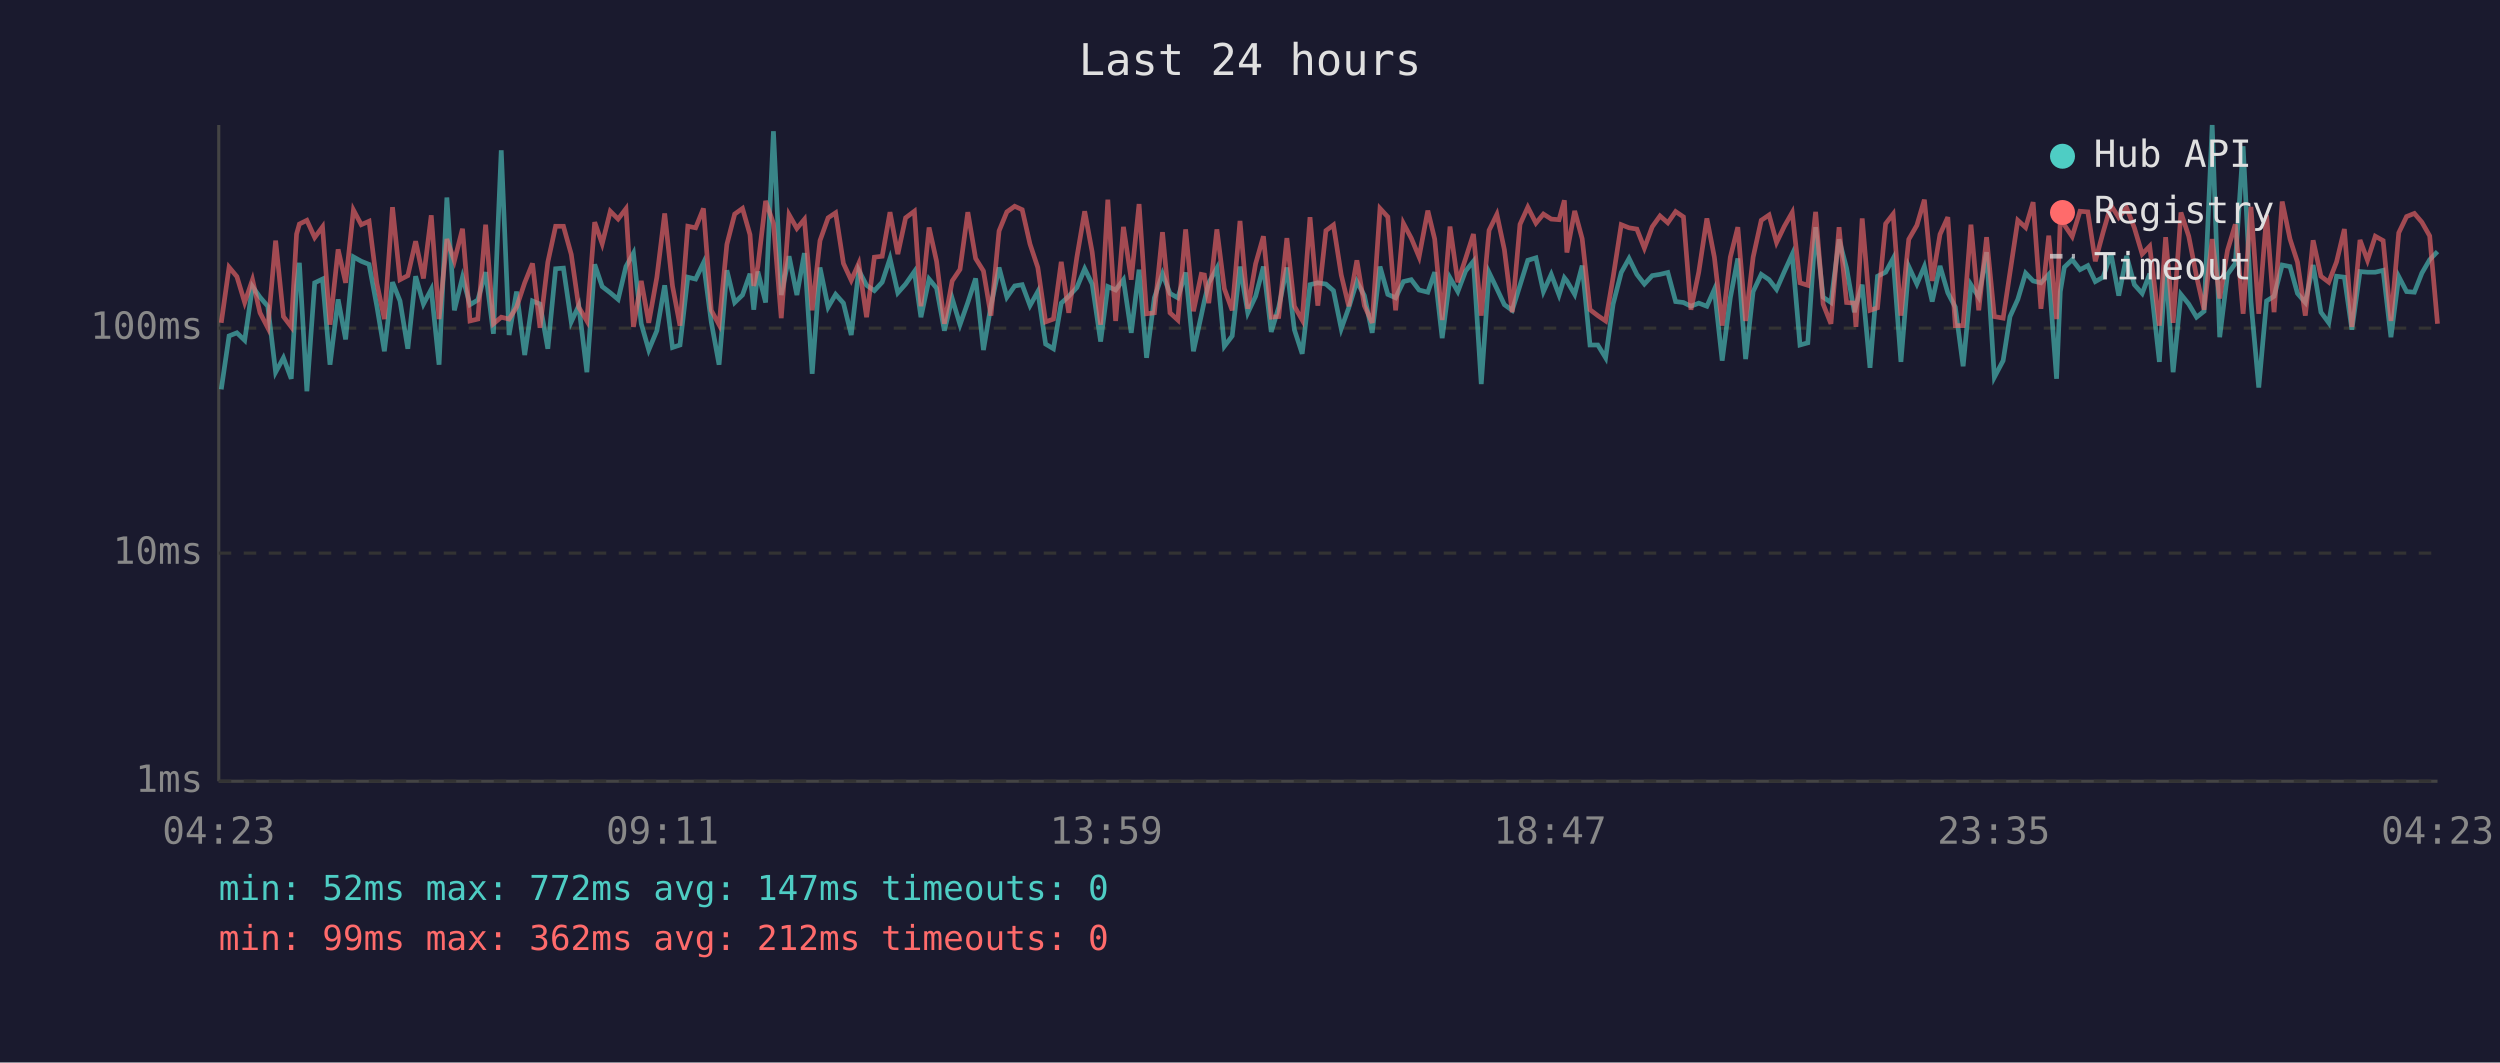
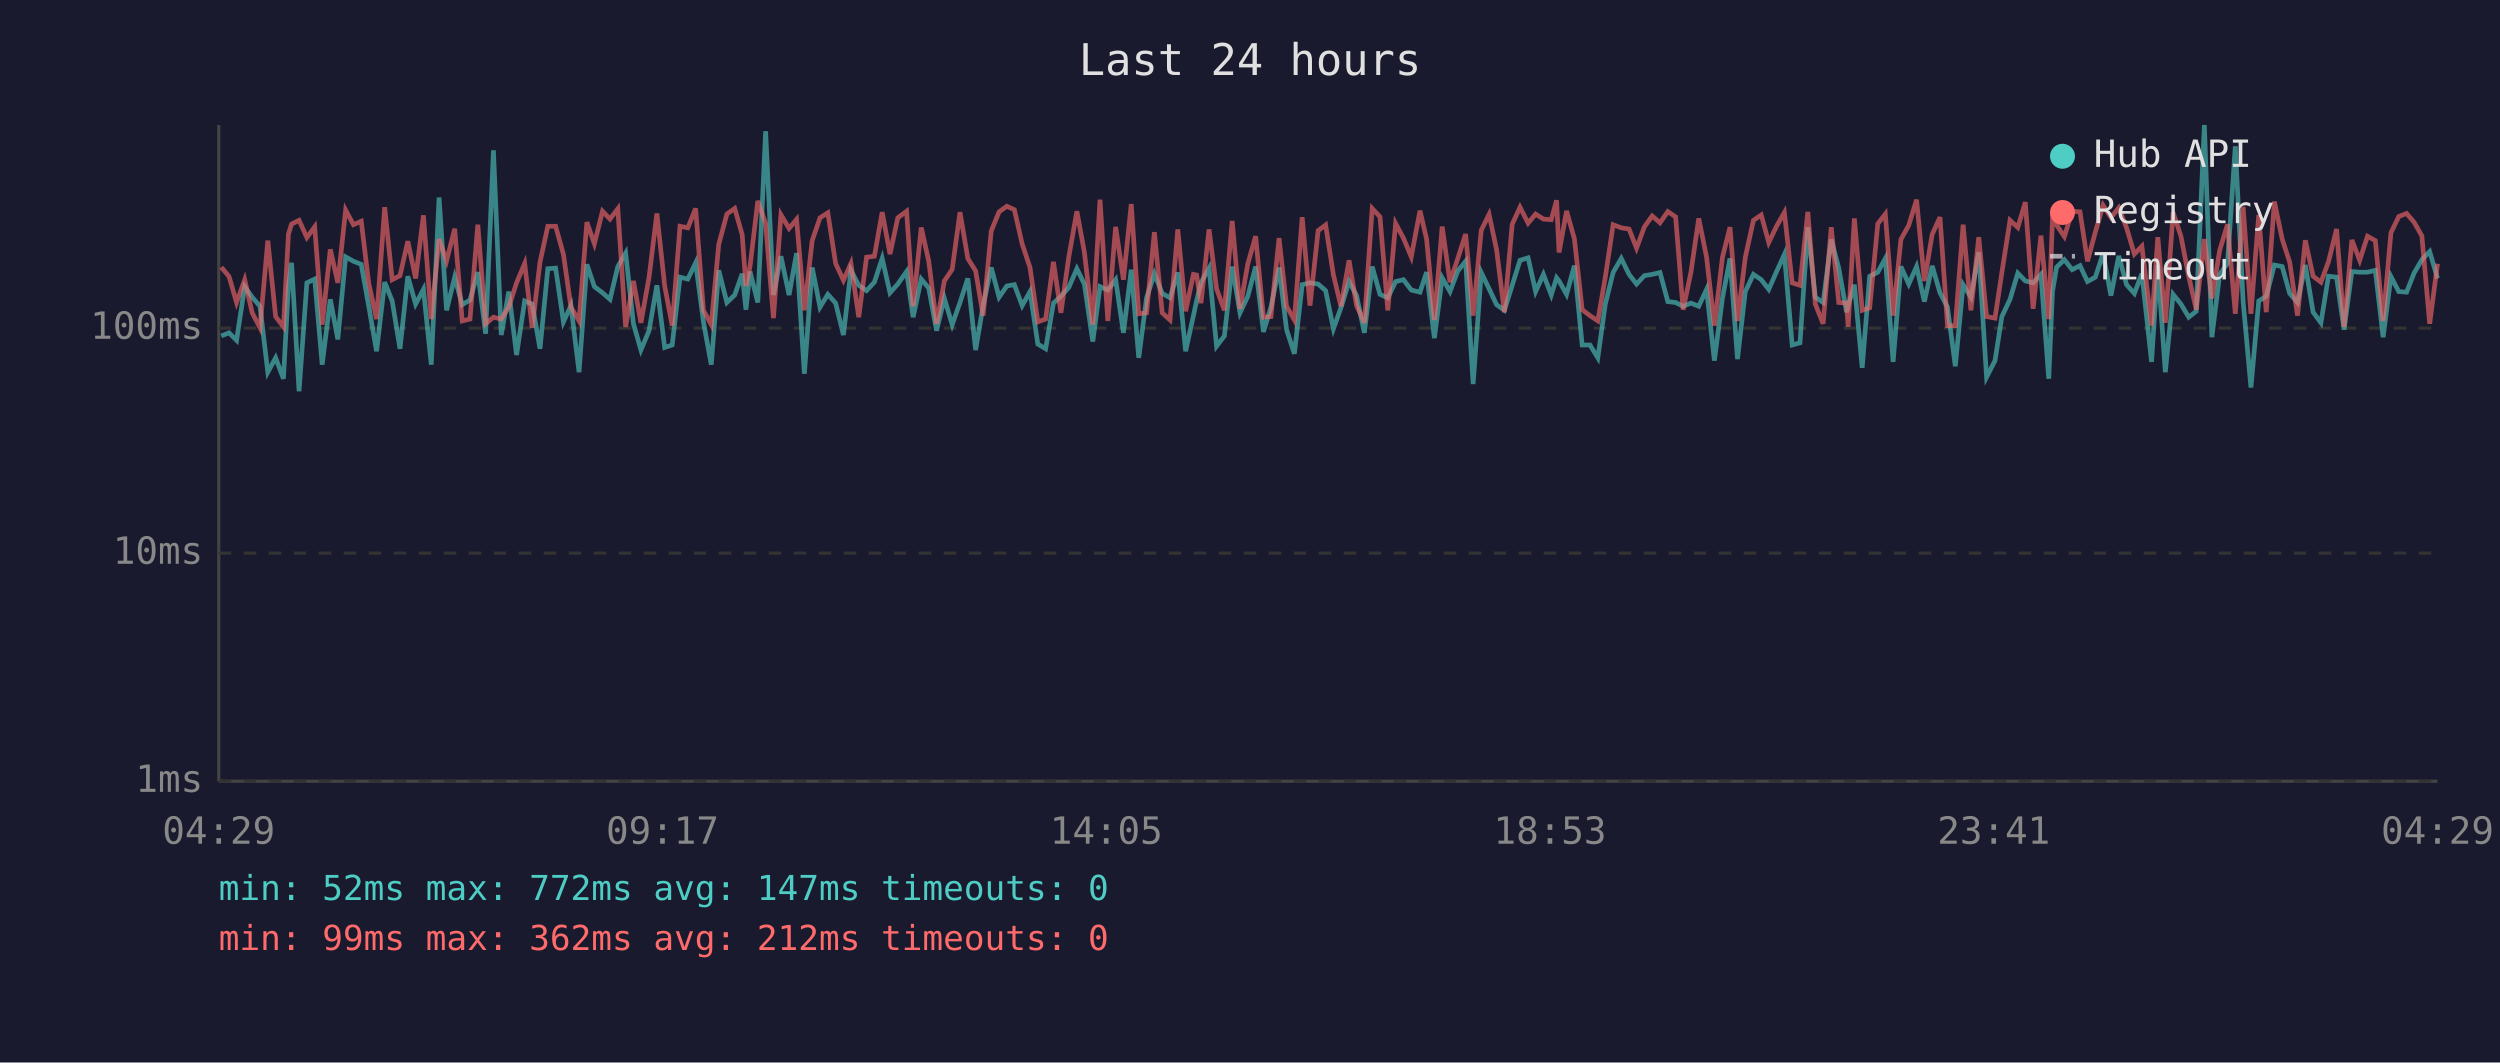
<svg xmlns="http://www.w3.org/2000/svg" viewBox="0 0 800 340" font-family="monospace" font-size="12">
  <rect width="800" height="340" fill="#1a1a2e" />
  <text x="400" y="24" fill="#e0e0e0" font-size="14" text-anchor="middle">Last 24 hours</text>
  <line x1="70" y1="40" x2="70" y2="250" stroke="#444" stroke-width="1" />
  <line x1="70" y1="250" x2="780" y2="250" stroke="#444" stroke-width="1" />
  <line x1="70" y1="250" x2="780" y2="250" stroke="#333" stroke-width="1" stroke-dasharray="4" />
  <text x="65" y="250" fill="#888" text-anchor="end" dominant-baseline="middle">1ms</text>
  <line x1="70" y1="177" x2="780" y2="177" stroke="#333" stroke-width="1" stroke-dasharray="4" />
  <text x="65" y="177" fill="#888" text-anchor="end" dominant-baseline="middle">10ms</text>
  <line x1="70" y1="105" x2="780" y2="105" stroke="#333" stroke-width="1" stroke-dasharray="4" />
  <text x="65" y="105" fill="#888" text-anchor="end" dominant-baseline="middle">100ms</text>
-   <text x="70" y="270" fill="#888" text-anchor="middle">04:23</text>
-   <text x="212" y="270" fill="#888" text-anchor="middle">09:11</text>
-   <text x="354" y="270" fill="#888" text-anchor="middle">13:59</text>
-   <text x="496" y="270" fill="#888" text-anchor="middle">18:47</text>
-   <text x="638" y="270" fill="#888" text-anchor="middle">23:35</text>
-   <text x="780" y="270" fill="#888" text-anchor="middle">04:23</text>
-   <polyline points="70.8,124.6 73.3,107.5 75.8,106.5 78.3,108.9 80.8,91.7 83.2,95.1 85.7,98.0 88.2,119.1 90.7,114.5 93.2,121.2 94.9,91.5 95.8,84.1 98.2,125.2 100.7,90.5 103.2,89.3 105.6,116.7 108.2,95.8 110.6,108.6 113.1,82.2 115.6,83.6 118.1,84.6 120.6,98.0 123.0,112.4 125.6,90.3 128.0,96.3 130.5,111.6 133.0,88.4 135.5,97.3 138.0,92.6 140.5,116.7 143.0,63.2 145.4,99.3 148.0,88.7 150.4,97.5 152.9,96.0 155.4,87.1 157.9,106.8 160.4,48.1 162.9,107.2 165.3,93.3 167.9,113.6 170.4,96.3 172.8,97.3 175.3,111.6 177.8,86.0 180.3,85.8 182.8,103.0 185.2,97.8 187.8,119.1 190.3,84.6 192.7,91.7 195.3,93.7 197.8,95.8 200.3,85.3 202.7,81.0 205.2,103.6 207.6,112.0 210.2,105.8 212.7,91.3 215.2,111.2 217.6,110.4 220.1,88.7 222.6,89.3 225.1,84.1 227.6,103.0 230.1,116.7 232.6,86.5 235.1,96.8 237.6,94.4 240.0,87.6 241.2,99.1 242.5,86.9 245.0,96.8 247.5,42.0 250.0,94.4 252.5,82.0 255.0,94.4 257.4,81.0 259.9,119.6 262.4,85.6 265.0,98.3 267.4,94.2 269.9,97.0 272.4,107.2 274.8,86.5 277.3,91.3 279.8,93.0 282.3,90.3 284.8,82.7 287.3,93.7 289.8,90.9 292.6,86.9 294.7,101.5 297.3,89.3 299.7,92.2 302.2,105.8 304.7,95.5 307.2,103.9 309.7,96.8 312.2,89.1 314.7,112.0 317.1,97.8 319.7,85.6 322.2,95.1 324.7,91.5 327.1,91.1 329.6,97.8 332.1,93.3 334.6,110.1 337.1,111.6 339.6,97.0 342.0,94.8 344.6,92.0 347.1,86.0 349.5,90.9 352.2,109.3 354.5,91.7 357.0,92.8 359.5,89.5 362.0,106.5 364.5,86.3 366.9,114.5 369.4,95.3 372.0,87.6 374.4,93.9 376.9,95.3 379.4,87.2 381.9,112.4 384.4,101.0 385.4,96.3 386.8,90.5 389.4,85.8 391.8,110.8 394.3,107.5 396.8,85.3 399.3,100.1 401.8,94.8 404.3,85.3 406.8,106.2 409.2,98.3 411.8,85.6 414.2,105.5 416.7,113.2 419.2,91.1 421.7,90.5 424.3,90.9 426.7,93.0 429.2,105.2 431.6,98.5 434.2,90.1 436.6,94.6 439.1,106.5 441.6,85.3 444.1,94.2 446.6,95.3 449.1,90.1 451.6,89.5 454.1,92.8 456.9,93.5 459.1,87.1 461.5,108.2 464.0,88.9 466.5,93.3 469.0,86.7 471.5,83.6 474.0,122.9 476.5,87.2 479.0,92.4 481.4,97.5 483.9,99.3 486.4,91.3 488.9,83.3 491.5,82.5 493.9,93.3 496.4,87.8 498.9,94.4 500.6,88.9 501.4,89.9 503.9,94.2 506.3,85.0 508.8,110.4 511.3,110.4 513.8,114.5 516.2,97.3 518.8,87.2 521.3,82.7 523.8,87.8 526.2,90.9 528.7,88.2 531.2,87.8 533.7,87.2 536.2,96.5 538.7,96.8 541.1,98.0 543.6,97.0 546.2,98.0 548.6,92.6 551.1,115.4 553.7,95.3 556.1,82.7 558.6,114.9 561.0,93.3 563.6,87.8 566.1,89.5 568.5,92.6 571.0,86.9 573.5,81.4 576.0,110.4 578.5,109.7 581.0,72.7 583.4,95.1 585.9,96.8 588.5,76.6 590.9,85.8 593.4,99.9 593.9,97.8 595.9,91.1 598.4,117.7 600.8,88.4 603.4,87.1 605.8,82.7 608.3,115.8 610.8,85.3 613.4,90.9 615.8,85.3 618.3,96.5 620.8,85.1 623.3,93.7 625.7,98.3 628.2,117.2 630.7,91.1 633.2,95.1 635.7,80.7 638.2,120.7 641.0,115.4 643.2,101.3 645.7,95.8 648.2,87.4 650.6,89.9 653.1,90.5 655.6,87.8 658.1,121.2 659.3,93.3 660.6,85.5 663.1,83.1 665.6,86.3 668.1,85.0 670.5,90.1 673.0,88.7 675.5,81.1 678.0,94.6 680.5,81.9 683.0,91.1 685.5,93.9 687.9,87.6 691.0,115.8 693.0,84.8 695.4,119.1 697.9,94.2 700.4,97.3 702.9,101.5 705.3,99.6 707.9,40.0 710.3,107.9 712.8,87.8 715.3,84.3 717.8,46.8 720.3,96.5 722.8,124.0 725.3,96.3 727.7,94.8 730.3,84.8 732.8,85.3 735.2,93.9 737.7,96.8 740.2,84.8 742.7,99.9 745.2,103.3 747.7,88.4 750.2,88.7 752.6,105.5 755.2,86.9 757.6,87.1 760.1,87.1 762.6,86.5 765.1,107.9 767.6,88.5 770.1,93.3 772.6,93.5 775.0,87.4 777.5,83.1 780.0,80.5" fill="none" stroke="#4ecdc4" stroke-width="1.5" opacity="0.6" />
-   <polyline points="70.8,103.3 73.3,85.5 75.8,88.5 78.3,96.8 80.8,89.5 83.2,100.1 85.7,104.9 88.2,77.0 90.7,101.3 93.2,104.6 94.9,74.9 95.8,71.7 98.2,70.5 100.7,76.0 103.2,72.6 105.6,103.9 108.2,79.8 110.6,90.5 113.1,67.2 115.6,71.9 118.1,70.8 120.6,90.7 123.0,102.1 125.6,66.3 128.0,89.5 130.5,88.2 133.0,77.2 135.5,89.1 138.0,68.9 140.5,102.1 143.0,76.5 145.4,83.5 148.0,73.2 150.4,102.7 152.9,102.1 155.4,71.9 157.9,103.6 160.4,101.5 162.9,102.1 165.3,98.3 167.9,90.5 170.4,84.3 172.8,104.9 175.3,83.9 177.8,72.4 180.3,72.4 182.8,81.4 185.2,98.3 187.8,102.7 190.3,71.1 192.7,78.0 195.3,67.6 197.8,70.1 200.3,66.8 202.7,104.6 205.2,89.9 207.6,103.3 210.2,88.7 212.7,68.3 215.2,91.5 217.6,104.2 220.1,72.4 222.6,72.9 225.1,66.7 227.6,99.3 230.1,103.9 232.6,78.2 235.1,68.5 237.6,66.7 240.0,75.1 241.2,91.5 242.5,85.3 245.0,64.3 247.5,71.5 250.0,101.8 252.5,68.7 255.0,73.1 257.4,70.2 259.9,99.3 262.4,77.0 265.0,69.7 267.4,68.1 269.9,84.3 272.4,89.7 274.8,84.3 277.3,101.5 279.8,82.3 282.3,82.0 284.8,67.9 287.3,81.3 289.8,69.7 292.6,67.6 294.7,98.0 297.3,72.8 299.7,83.6 302.2,103.6 304.7,89.9 307.2,86.2 309.7,67.9 312.2,82.7 314.7,86.7 317.1,101.0 319.7,73.9 322.2,67.8 324.7,66.0 327.1,67.1 329.6,78.1 332.1,85.6 334.6,103.0 337.1,102.1 339.6,83.8 342.0,100.1 344.6,82.3 347.1,67.6 349.5,80.7 352.2,103.9 354.5,63.9 357.0,102.7 359.5,72.6 362.0,89.5 364.5,65.3 366.9,100.4 369.4,100.1 372.0,74.3 374.4,100.1 376.9,102.4 379.4,73.4 381.9,99.6 384.4,87.8 385.4,88.0 386.8,97.0 389.4,73.4 391.8,92.4 394.3,99.3 396.8,70.7 399.3,98.8 401.8,84.4 404.3,75.6 406.8,101.5 409.2,101.3 411.8,76.2 414.2,98.0 416.7,102.4 419.2,69.5 421.7,97.8 424.3,73.8 426.7,72.0 429.2,88.0 431.6,98.0 434.2,83.3 436.6,97.8 439.1,103.3 441.6,66.7 444.1,69.4 446.6,99.3 449.1,71.5 451.6,76.2 454.1,82.2 456.9,67.4 459.1,76.5 461.5,102.4 464.0,72.5 466.5,90.3 469.0,82.7 471.5,74.9 474.0,101.0 476.5,73.7 479.0,68.6 481.4,79.9 483.9,99.9 486.4,71.8 488.9,66.3 491.5,71.4 493.9,68.5 496.4,70.1 498.9,70.3 500.6,64.1 501.4,80.8 503.9,67.5 506.3,76.4 508.8,99.1 511.3,101.0 513.8,102.7 516.2,88.7 518.8,71.9 521.3,72.9 523.8,73.3 526.2,79.4 528.7,72.6 531.2,69.1 533.7,71.3 536.2,67.7 538.7,69.4 541.1,99.1 543.6,87.1 546.2,69.9 548.6,82.3 551.1,104.2 553.7,82.3 556.1,72.7 558.6,102.7 561.0,82.3 563.6,70.5 566.1,68.8 568.5,77.6 571.0,72.4 573.5,68.0 576.0,90.5 578.5,91.3 581.0,67.8 583.4,97.3 585.9,103.6 588.5,72.7 590.9,96.8 593.4,97.0 593.9,104.6 595.9,69.9 598.4,99.3 600.8,98.5 603.4,71.6 605.8,68.5 608.3,101.0 610.8,76.6 613.4,72.1 615.8,63.9 618.3,89.9 620.8,75.0 623.3,69.5 625.7,104.2 628.2,104.2 630.7,71.9 633.2,99.3 635.7,75.9 638.2,101.3 641.0,101.8 643.2,87.2 645.7,70.5 648.2,72.8 650.6,64.7 653.1,98.8 655.6,75.4 658.1,102.1 659.3,70.1 660.6,72.0 663.1,75.7 665.6,67.6 668.1,67.8 670.5,83.6 673.0,74.3 675.5,65.7 678.0,69.6 680.5,66.5 683.0,72.9 685.5,81.3 687.9,78.8 691.0,104.2 693.0,75.9 695.4,103.3 697.9,68.0 700.4,75.6 702.9,88.5 705.3,99.1 707.9,76.5 710.3,95.5 712.8,80.1 715.3,71.8 717.8,100.4 720.3,66.2 722.8,100.4 725.3,68.8 727.7,99.9 730.3,64.5 732.8,76.5 735.2,83.9 737.7,101.0 740.2,76.9 742.7,88.4 745.2,90.3 747.7,83.8 750.2,73.3 752.6,104.6 755.2,76.8 757.6,83.3 760.1,75.6 762.6,77.0 765.1,102.7 767.6,74.5 770.1,69.3 772.6,68.3 775.0,71.1 777.5,75.5 780.0,103.6" fill="none" stroke="#ff6b6b" stroke-width="1.5" opacity="0.6" />
+   <text x="70" y="270" fill="#888" text-anchor="middle">04:29</text>
+   <text x="212" y="270" fill="#888" text-anchor="middle">09:17</text>
+   <text x="354" y="270" fill="#888" text-anchor="middle">14:05</text>
+   <text x="496" y="270" fill="#888" text-anchor="middle">18:53</text>
+   <text x="638" y="270" fill="#888" text-anchor="middle">23:41</text>
+   <text x="780" y="270" fill="#888" text-anchor="middle">04:29</text>
+   <polyline points="70.8,107.5 73.3,106.5 75.7,108.9 78.3,91.7 80.7,95.1 83.2,98.0 85.7,119.1 88.2,114.5 90.7,121.2 92.3,91.5 93.3,84.1 95.7,125.2 98.2,90.5 100.7,89.3 103.1,116.7 105.7,95.8 108.1,108.6 110.6,82.2 113.1,83.6 115.6,84.6 118.0,98.0 120.5,112.4 123.1,90.3 125.5,96.3 128.0,111.6 130.5,88.4 133.0,97.3 135.5,92.6 138.0,116.7 140.5,63.2 142.9,99.3 145.5,88.7 147.9,97.5 150.4,96.0 152.9,87.1 155.4,106.8 157.9,48.1 160.4,107.2 162.8,93.3 165.3,113.6 167.9,96.3 170.3,97.3 172.8,111.6 175.3,86.0 177.8,85.8 180.3,103.0 182.7,97.8 185.3,119.1 187.8,84.6 190.2,91.7 192.8,93.7 195.2,95.8 197.7,85.3 200.2,81.0 202.7,103.6 205.1,112.0 207.7,105.8 210.2,91.3 212.7,111.2 215.1,110.4 217.6,88.7 220.1,89.3 222.6,84.1 225.1,103.0 227.6,116.7 230.0,86.5 232.6,96.8 235.1,94.4 237.5,87.6 238.7,99.1 240.0,86.9 242.5,96.8 245.0,42.0 247.5,94.4 249.9,82.0 252.5,94.4 254.9,81.0 257.4,119.6 259.9,85.6 262.4,98.3 264.9,94.2 267.4,97.0 269.9,107.2 272.3,86.5 274.8,91.3 277.3,93.0 279.8,90.3 282.3,82.7 284.8,93.7 287.3,90.9 290.1,86.9 292.2,101.5 294.8,89.3 297.2,92.2 299.7,105.8 302.2,95.5 304.7,103.9 307.2,96.8 309.7,89.1 312.2,112.0 314.6,97.8 317.2,85.6 319.7,95.1 322.2,91.5 324.6,91.1 327.1,97.8 329.6,93.3 332.1,110.1 334.6,111.6 337.1,97.0 339.5,94.8 342.0,92.0 344.6,86.0 347.0,90.9 349.7,109.3 352.0,91.7 354.5,92.8 357.0,89.5 359.5,106.5 362.0,86.3 364.4,114.5 366.9,95.3 369.4,87.6 371.9,93.9 374.4,95.3 376.9,87.2 379.4,112.4 381.9,101.0 382.9,96.3 384.3,90.5 386.9,85.8 389.3,110.8 391.8,107.5 394.3,85.3 396.8,100.1 399.3,94.8 401.8,85.3 404.3,106.2 406.7,98.3 409.3,85.6 411.7,105.5 414.2,113.2 416.7,91.1 419.2,90.5 421.8,90.9 424.2,93.0 426.7,105.2 429.1,98.5 431.7,90.1 434.1,94.6 436.6,106.5 439.1,85.3 441.6,94.2 444.1,95.3 446.6,90.1 449.1,89.5 451.6,92.8 454.4,93.5 456.5,87.1 459.0,108.2 461.5,88.9 464.0,93.3 466.5,86.7 469.0,83.6 471.4,122.9 474.0,87.2 476.5,92.4 478.9,97.5 481.4,99.3 483.9,91.3 486.4,83.3 489.0,82.5 491.4,93.3 493.9,87.8 496.4,94.4 498.1,88.9 498.9,89.9 501.3,94.2 503.8,85.0 506.3,110.4 508.8,110.4 511.3,114.5 513.7,97.3 516.2,87.2 518.8,82.7 521.3,87.8 523.7,90.9 526.2,88.2 528.7,87.8 531.2,87.2 533.7,96.5 536.2,96.8 538.6,98.0 541.1,97.0 543.6,98.0 546.1,92.6 548.6,115.4 551.2,95.3 553.6,82.7 556.0,114.9 558.5,93.3 561.1,87.8 563.6,89.5 566.0,92.6 568.5,86.9 571.0,81.4 573.5,110.4 576.0,109.7 578.5,72.7 580.9,95.1 583.4,96.8 586.0,76.6 588.4,85.8 590.9,99.9 591.4,97.8 593.4,91.1 595.9,117.7 598.3,88.4 600.9,87.1 603.3,82.7 605.8,115.8 608.3,85.3 610.8,90.9 613.3,85.3 615.8,96.5 618.3,85.1 620.8,93.7 623.2,98.3 625.7,117.2 628.2,91.1 630.7,95.1 633.2,80.7 635.7,120.7 638.4,115.4 640.6,101.3 643.2,95.8 645.7,87.4 648.1,89.9 650.6,90.5 653.1,87.8 655.6,121.2 656.8,93.3 658.1,85.5 660.6,83.1 663.1,86.3 665.6,85.0 668.0,90.1 670.5,88.7 673.0,81.1 675.5,94.6 678.0,81.9 680.5,91.1 683.0,93.9 685.4,87.6 688.5,115.8 690.5,84.8 692.9,119.1 695.4,94.2 697.9,97.3 700.4,101.5 702.8,99.6 705.4,40.0 707.8,107.9 710.3,87.8 712.8,84.3 715.3,46.8 717.8,96.5 720.3,124.0 722.8,96.3 725.2,94.8 727.8,84.8 730.3,85.3 732.7,93.9 735.2,96.8 737.7,84.8 740.2,99.9 742.7,103.3 745.1,88.4 747.7,88.7 750.1,105.5 752.6,86.9 755.1,87.1 757.6,87.1 760.1,86.5 762.6,107.9 765.1,88.5 767.6,93.3 770.1,93.5 772.5,87.4 775.0,83.1 777.5,80.5 780.0,89.1" fill="none" stroke="#4ecdc4" stroke-width="1.5" opacity="0.6" />
+   <polyline points="70.8,85.5 73.3,88.5 75.7,96.8 78.3,89.5 80.7,100.1 83.2,104.9 85.7,77.0 88.2,101.3 90.7,104.6 92.3,74.9 93.3,71.7 95.7,70.5 98.2,76.0 100.7,72.6 103.1,103.9 105.7,79.8 108.1,90.5 110.6,67.2 113.1,71.9 115.6,70.8 118.0,90.7 120.5,102.1 123.1,66.3 125.5,89.5 128.0,88.2 130.5,77.2 133.0,89.1 135.5,68.9 138.0,102.1 140.5,76.5 142.9,83.5 145.5,73.2 147.9,102.7 150.4,102.1 152.9,71.9 155.4,103.6 157.9,101.5 160.4,102.1 162.8,98.3 165.3,90.5 167.9,84.3 170.3,104.9 172.8,83.9 175.3,72.4 177.8,72.4 180.3,81.4 182.7,98.3 185.3,102.7 187.8,71.1 190.2,78.0 192.8,67.6 195.2,70.1 197.7,66.8 200.2,104.6 202.7,89.9 205.1,103.3 207.7,88.7 210.2,68.3 212.7,91.5 215.1,104.2 217.6,72.4 220.1,72.9 222.6,66.7 225.1,99.3 227.6,103.9 230.0,78.2 232.6,68.5 235.1,66.7 237.5,75.1 238.7,91.5 240.0,85.3 242.5,64.3 245.0,71.5 247.5,101.8 249.9,68.7 252.5,73.1 254.9,70.2 257.4,99.3 259.9,77.0 262.4,69.7 264.9,68.1 267.4,84.3 269.9,89.7 272.3,84.3 274.8,101.5 277.3,82.3 279.8,82.0 282.3,67.9 284.8,81.3 287.3,69.7 290.1,67.6 292.2,98.0 294.8,72.8 297.2,83.6 299.7,103.6 302.2,89.9 304.7,86.2 307.2,67.9 309.7,82.7 312.2,86.7 314.6,101.0 317.2,73.9 319.7,67.8 322.2,66.0 324.6,67.1 327.1,78.1 329.6,85.6 332.1,103.0 334.6,102.1 337.1,83.8 339.5,100.1 342.0,82.3 344.6,67.6 347.0,80.7 349.7,103.9 352.0,63.9 354.5,102.7 357.0,72.6 359.5,89.5 362.0,65.3 364.4,100.4 366.9,100.1 369.4,74.3 371.9,100.1 374.4,102.4 376.9,73.4 379.4,99.6 381.9,87.8 382.9,88.0 384.3,97.0 386.9,73.4 389.3,92.4 391.8,99.3 394.3,70.7 396.8,98.8 399.3,84.4 401.8,75.6 404.3,101.5 406.7,101.3 409.3,76.2 411.7,98.0 414.2,102.4 416.7,69.5 419.2,97.8 421.8,73.8 424.2,72.0 426.7,88.0 429.1,98.0 431.7,83.3 434.1,97.8 436.6,103.3 439.1,66.7 441.6,69.4 444.1,99.3 446.6,71.5 449.1,76.2 451.6,82.2 454.4,67.4 456.5,76.5 459.0,102.4 461.5,72.5 464.0,90.3 466.5,82.7 469.0,74.9 471.4,101.0 474.0,73.7 476.5,68.6 478.9,79.9 481.4,99.9 483.9,71.8 486.4,66.3 489.0,71.4 491.4,68.5 493.9,70.1 496.4,70.3 498.1,64.1 498.9,80.8 501.3,67.5 503.8,76.4 506.3,99.1 508.8,101.0 511.3,102.7 513.7,88.7 516.2,71.9 518.8,72.9 521.3,73.3 523.7,79.4 526.2,72.6 528.7,69.1 531.2,71.3 533.7,67.7 536.2,69.4 538.6,99.1 541.1,87.1 543.6,69.9 546.1,82.3 548.6,104.2 551.2,82.3 553.6,72.7 556.0,102.7 558.5,82.3 561.1,70.5 563.6,68.8 566.0,77.6 568.5,72.4 571.0,68.0 573.5,90.5 576.0,91.3 578.5,67.8 580.9,97.3 583.4,103.6 586.0,72.7 588.4,96.8 590.9,97.0 591.4,104.6 593.4,69.9 595.9,99.3 598.3,98.5 600.9,71.6 603.3,68.5 605.8,101.0 608.3,76.6 610.8,72.1 613.3,63.9 615.8,89.9 618.3,75.0 620.8,69.5 623.2,104.2 625.7,104.2 628.2,71.9 630.7,99.3 633.2,75.9 635.7,101.3 638.4,101.8 640.6,87.2 643.2,70.5 645.7,72.8 648.1,64.7 650.6,98.8 653.1,75.4 655.6,102.1 656.8,70.1 658.1,72.0 660.6,75.7 663.1,67.6 665.6,67.8 668.0,83.6 670.5,74.3 673.0,65.7 675.5,69.6 678.0,66.5 680.5,72.9 683.0,81.3 685.4,78.8 688.5,104.2 690.5,75.9 692.9,103.3 695.4,68.0 697.9,75.6 700.4,88.5 702.8,99.1 705.4,76.5 707.8,95.5 710.3,80.1 712.8,71.8 715.3,100.4 717.8,66.2 720.3,100.4 722.8,68.8 725.2,99.9 727.8,64.5 730.3,76.5 732.7,83.9 735.2,101.0 737.7,76.9 740.2,88.4 742.7,90.3 745.1,83.8 747.7,73.3 750.1,104.6 752.6,76.8 755.1,83.3 757.6,75.6 760.1,77.0 762.6,102.7 765.1,74.5 767.6,69.3 770.1,68.3 772.5,71.1 775.0,75.5 777.5,103.6 780.0,84.4" fill="none" stroke="#ff6b6b" stroke-width="1.5" opacity="0.6" />
  <circle cx="660" cy="50" r="4" fill="#4ecdc4" />
  <text x="670" y="50" fill="#e0e0e0" dominant-baseline="middle">Hub API</text>
  <circle cx="660" cy="68" r="4" fill="#ff6b6b" />
  <text x="670" y="68" fill="#e0e0e0" dominant-baseline="middle">Registry</text>
  <line x1="656" y1="82" x2="664" y2="82" stroke="#e0e0e0" stroke-width="1.5" stroke-dasharray="4,3" opacity="0.7" />
  <text x="670" y="86" fill="#e0e0e0" dominant-baseline="middle">Timeout</text>
  <text x="70" y="288" fill="#4ecdc4" font-size="11">min: 52ms  max: 772ms  avg: 147ms  timeouts: 0</text>
  <text x="70" y="304" fill="#ff6b6b" font-size="11">min: 99ms  max: 362ms  avg: 212ms  timeouts: 0</text>
</svg>
